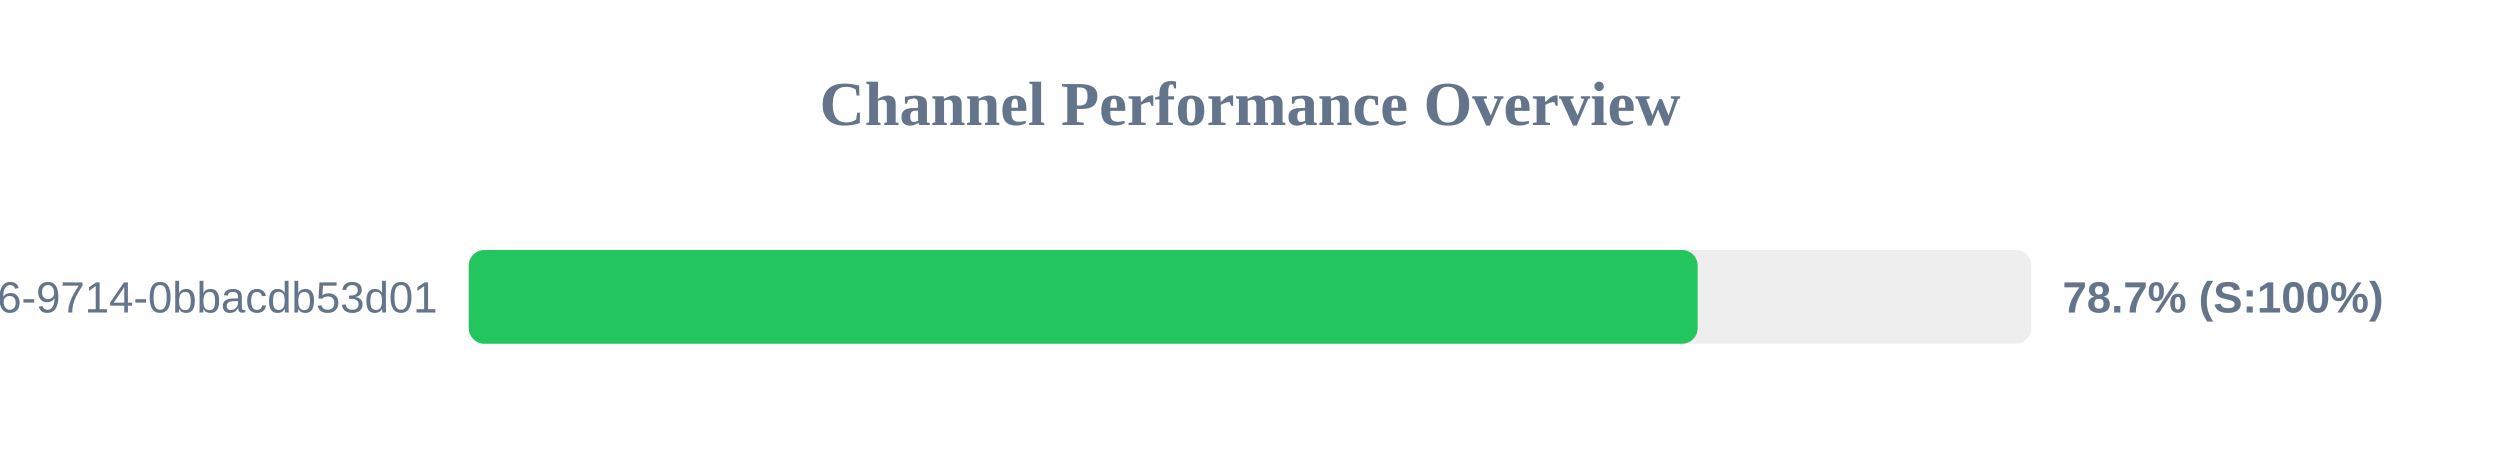
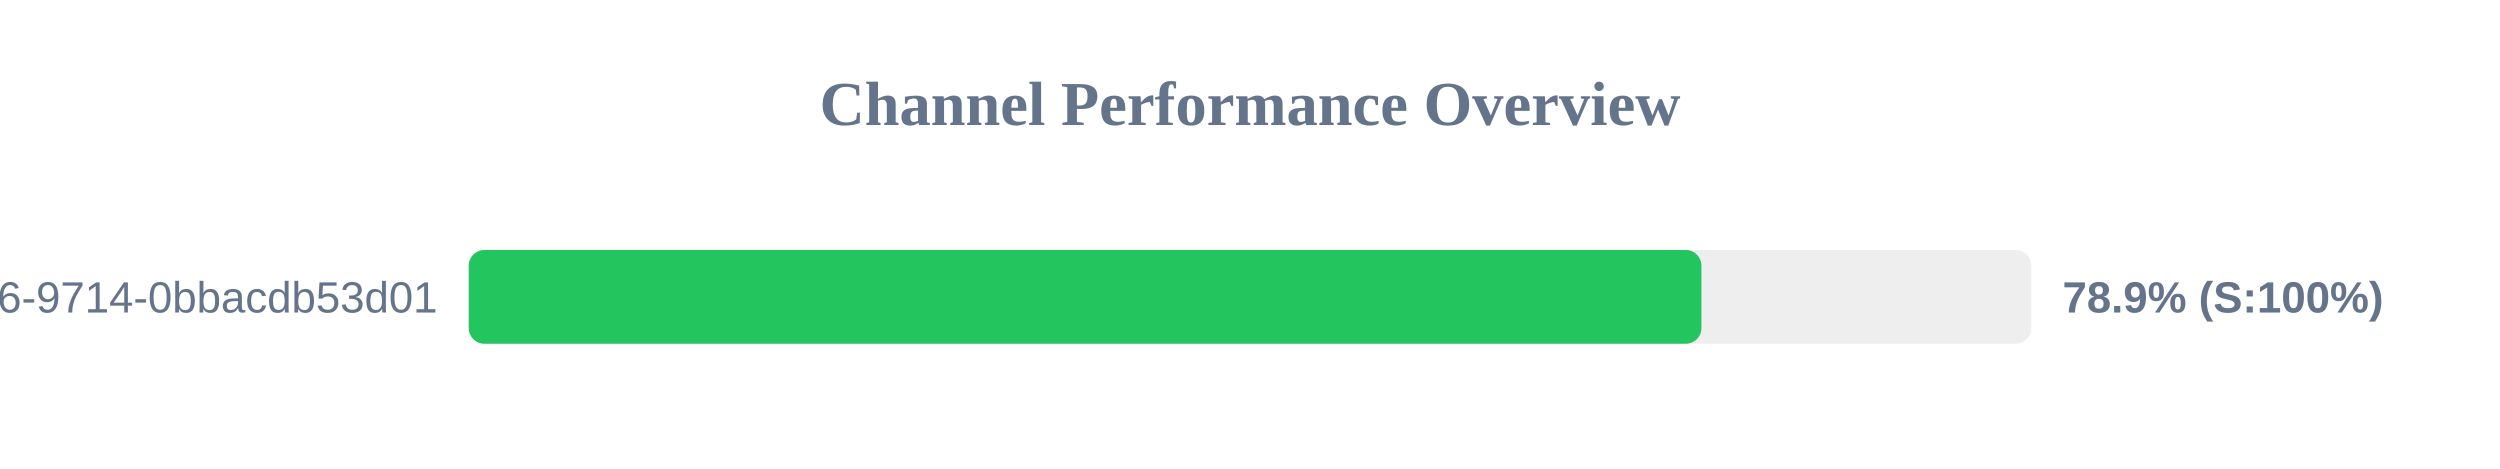
<svg xmlns="http://www.w3.org/2000/svg" width="800" height="150" version="1.1">
  <style>
        .row { font: 14px Arial; fill: #64748b; }
        .score { font: bold 14px Arial; fill: #64748b; }
    </style>
  <text x="400" y="40" text-anchor="middle" font-size="20px" font-weight="bold" fill="#64748b">Channel Performance Overview</text>
  <rect x="150" y="80" width="500" height="30" fill="#eee" rx="5" />
-   <rect x="150" y="80" width="393.25" height="30" fill="#22c55e" rx="5" />
+   <rect x="150" y="80" width="394.45" height="30" fill="#22c55e" rx="5" />
  <text x="140" y="100" text-anchor="end" class="row">?uuid=23125f6e-ec56-4c26-9714-0bbacdb53d01</text>
-   <text x="660" y="100" text-anchor="start" class="score">78.7% (S:100%)</text>
+   <text x="660" y="100" text-anchor="start" class="score">78.9% (S:100%)</text>
</svg>
